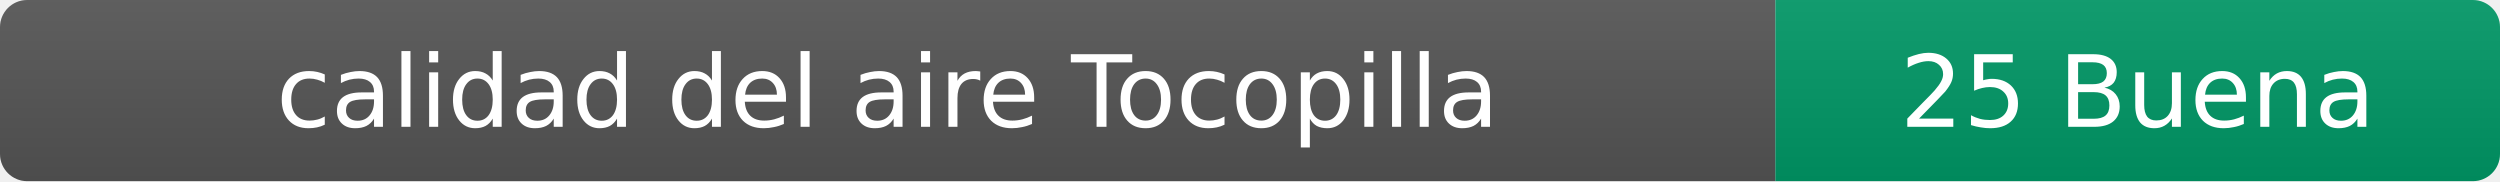
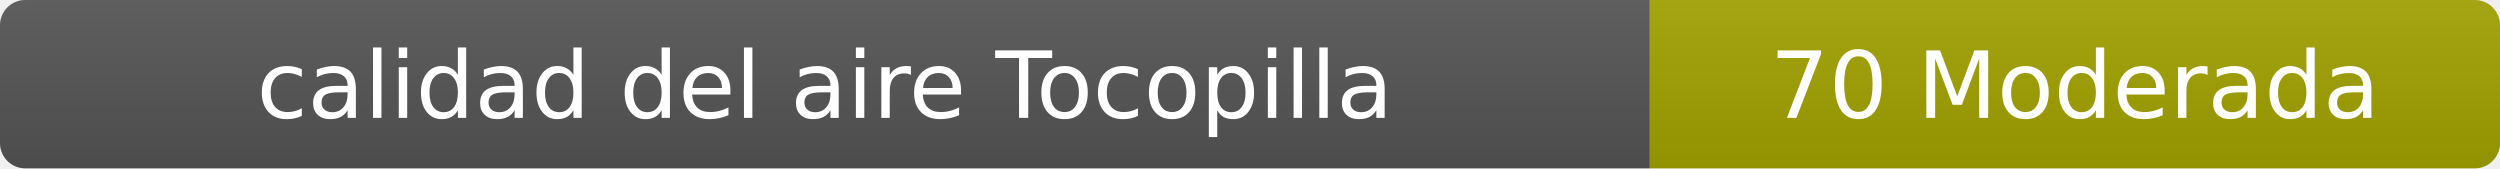
- <svg xmlns="http://www.w3.org/2000/svg" width="276" height="20" role="img" aria-label="calidad del aire: 25 Buena">
+ <svg xmlns="http://www.w3.org/2000/svg" width="297" height="20" role="img" aria-label="calidad del aire: 70 Moderada">
  <linearGradient id="s" x2="0" y2="100%">
    <stop offset="0" stop-color="#bbb" stop-opacity=".1" />
    <stop offset="1" stop-opacity=".1" />
  </linearGradient>
  <clipPath id="r">
-     <rect width="276" height="20" rx="3" fill="#fff" />
+     <rect width="297" height="20" rx="3" fill="#fff" />
  </clipPath>
  <g clip-path="url(#r)">
    <rect width="196" height="20" fill="#555" />
-     <rect x="196" width="80" height="20" fill="#009966" />
-     <rect width="276" height="20" fill="url(#s)" />
+     <rect x="196" width="101" height="20" fill="#a3a300" />
+     <rect width="297" height="20" fill="url(#s)" />
  </g>
  <g fill="#fff" text-anchor="middle" font-family="Verdana,Geneva,DejaVu Sans,sans-serif" font-size="11">
    <text x="98" y="14">calidad del aire Tocopilla</text>
-     <text x="236" y="14">25 Buena</text>
+     <text x="246.5" y="14">70 Moderada</text>
  </g>
</svg>
